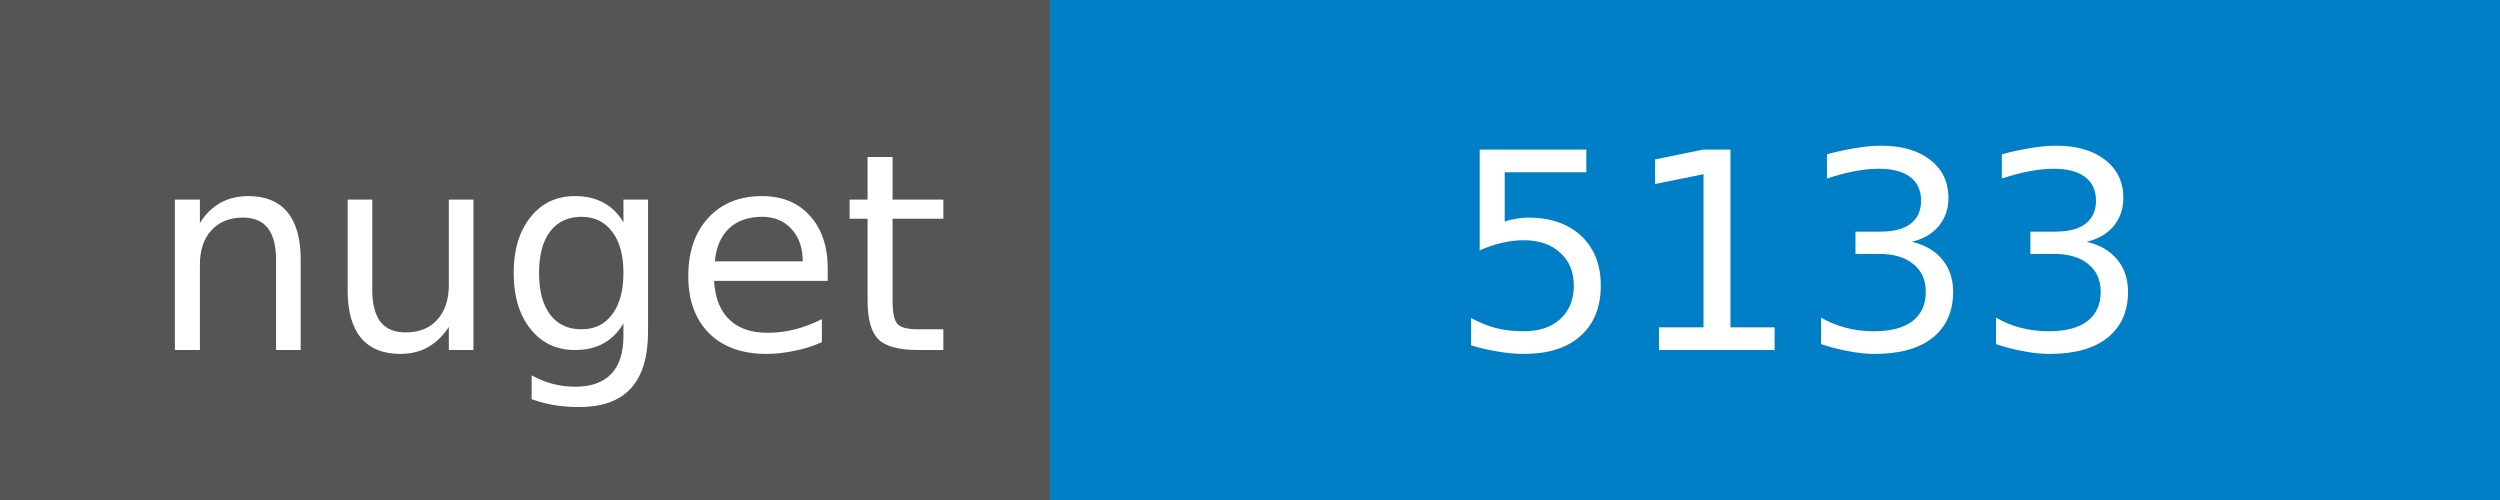
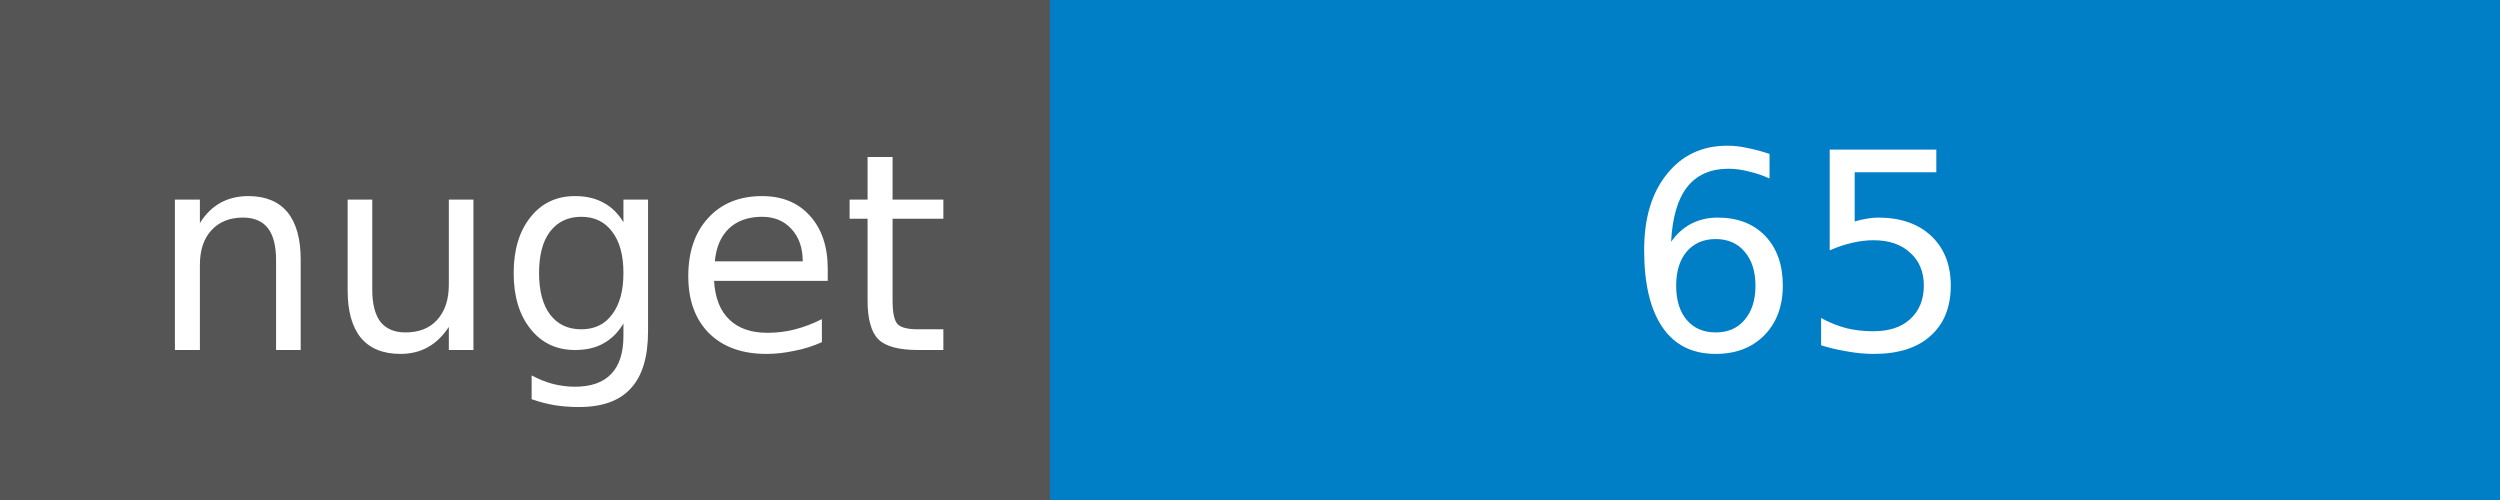
<svg xmlns="http://www.w3.org/2000/svg" width="100" height="20">
  <g shape-rendering="crispEdges">
    <path fill="#555" d="M0 0h42v20H0z" />
    <path fill="#007ec6" d="M42 0h58v20H42z" />
  </g>
  <g fill="#fff" text-anchor="middle" font-family="DejaVu Sans,Verdana,Geneva,sans-serif" font-size="11">
    <text x="22" y="14">nuget</text>
-     <text x="72" y="14">5133</text>
+     <text x="72" y="14">65</text>
  </g>
</svg>
